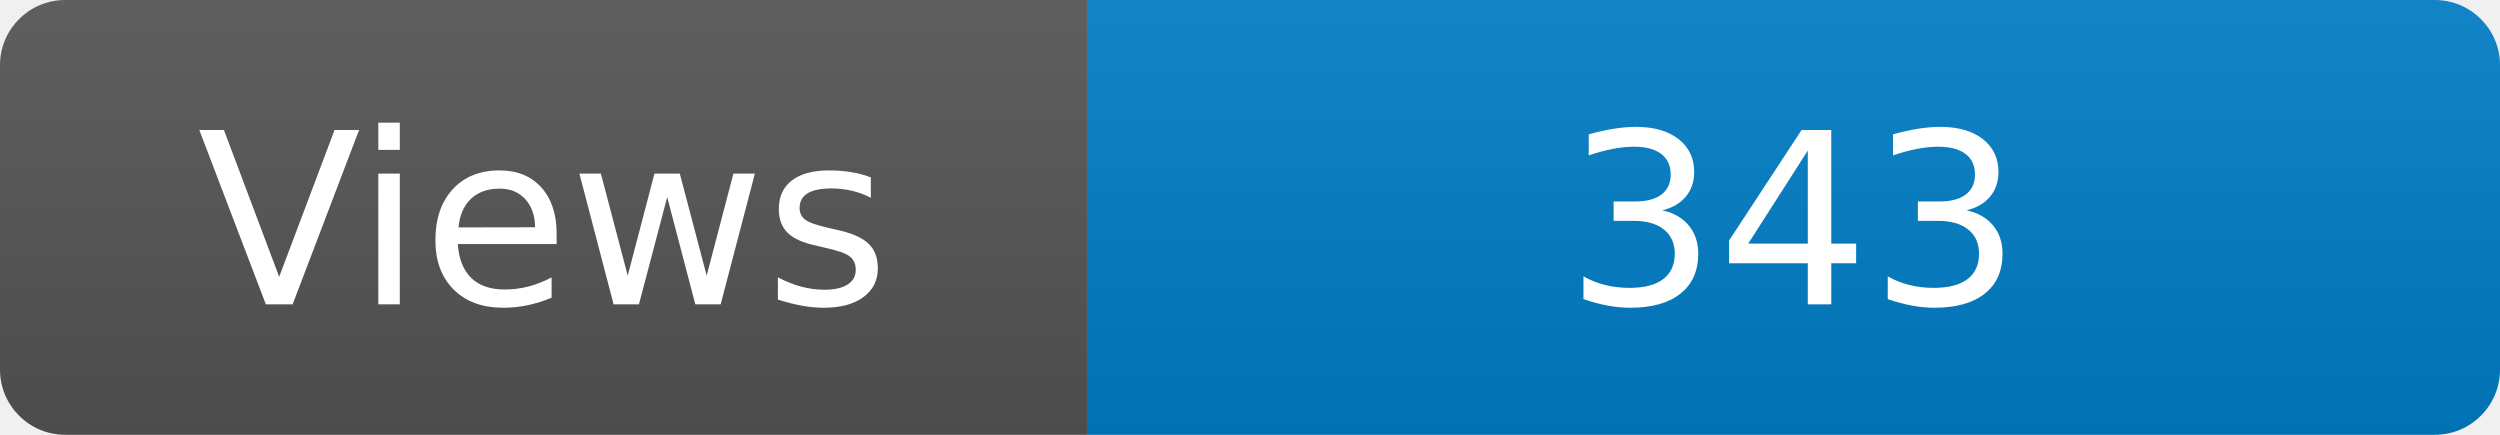
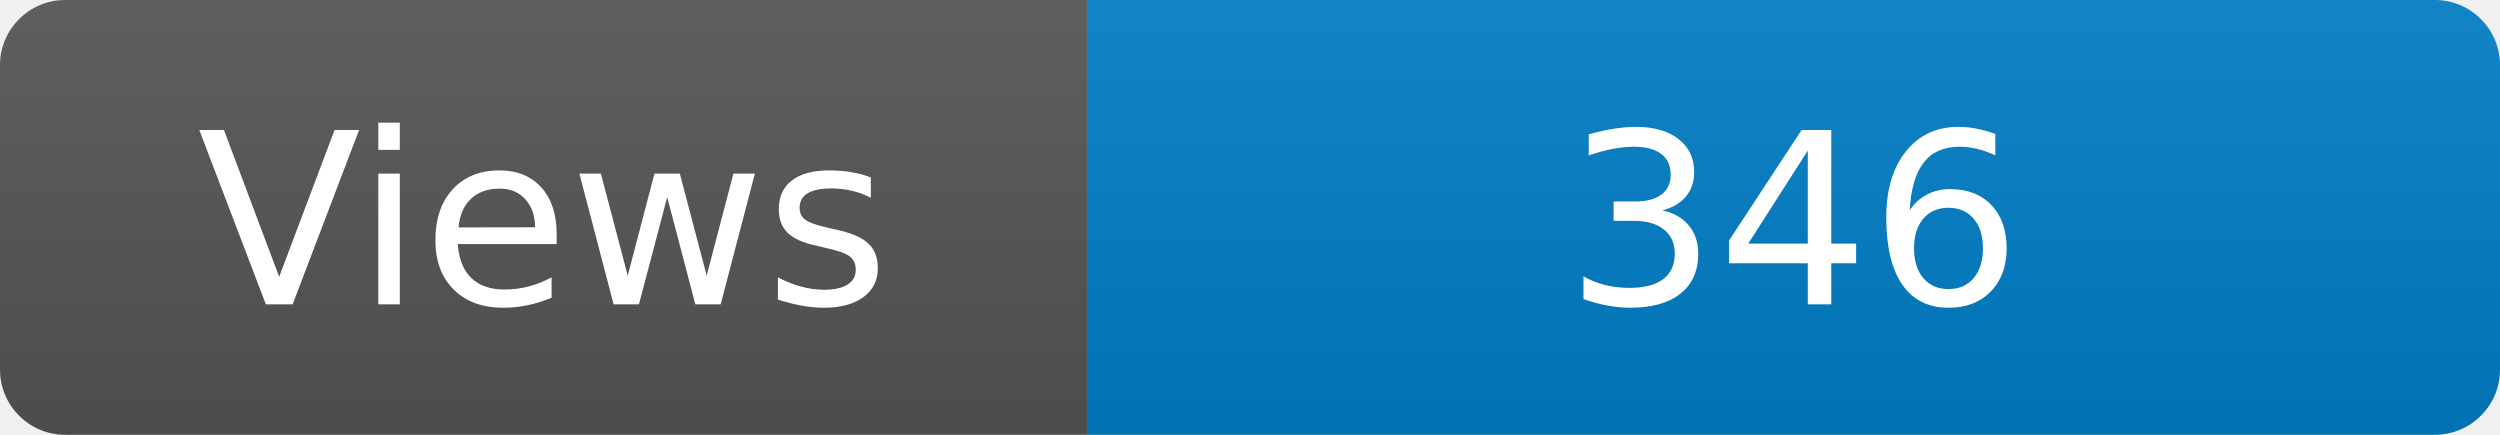
<svg xmlns="http://www.w3.org/2000/svg" width="115" height="20" role="img" aria-label="Maintained?: yes">
  <linearGradient id="s" x2="0" y2="100%">
    <stop offset="0" stop-color="#bbb" stop-opacity=".1" />
    <stop offset="1" stop-opacity=".1" />
  </linearGradient>
  <clipPath id="r">
    <rect width="115" height="20" rx="3" fill="#fff" />
  </clipPath>
  <g clip-path="url(#r)">
    <rect width="50" height="20" fill="#555" />
    <rect x="50" width="160" height="20" fill="#007ec6" />
    <rect width="115" height="20" fill="url(#s)" />
  </g>
  <g fill="#fff" text-anchor="middle" font-family="Verdana,Geneva,DejaVu Sans,sans-serif" font-size="110">
    <text x="250" y="140" transform="scale(.1)" fill="#fff">Views</text>
-     <text x="825" y="140" transform="scale(.1)" fill="#fff">343</text>
+     <text x="825" y="140" transform="scale(.1)" fill="#fff">346</text>
  </g>
</svg>
